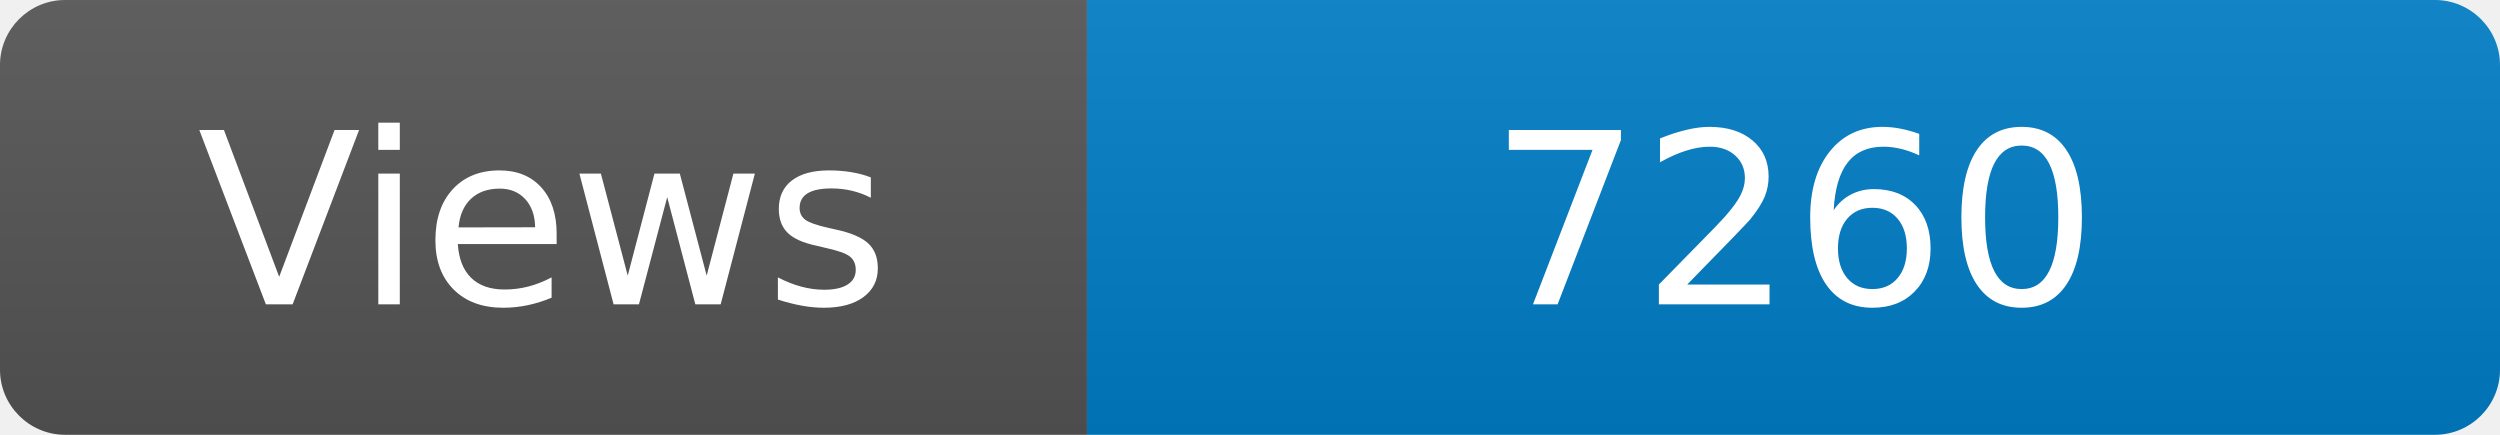
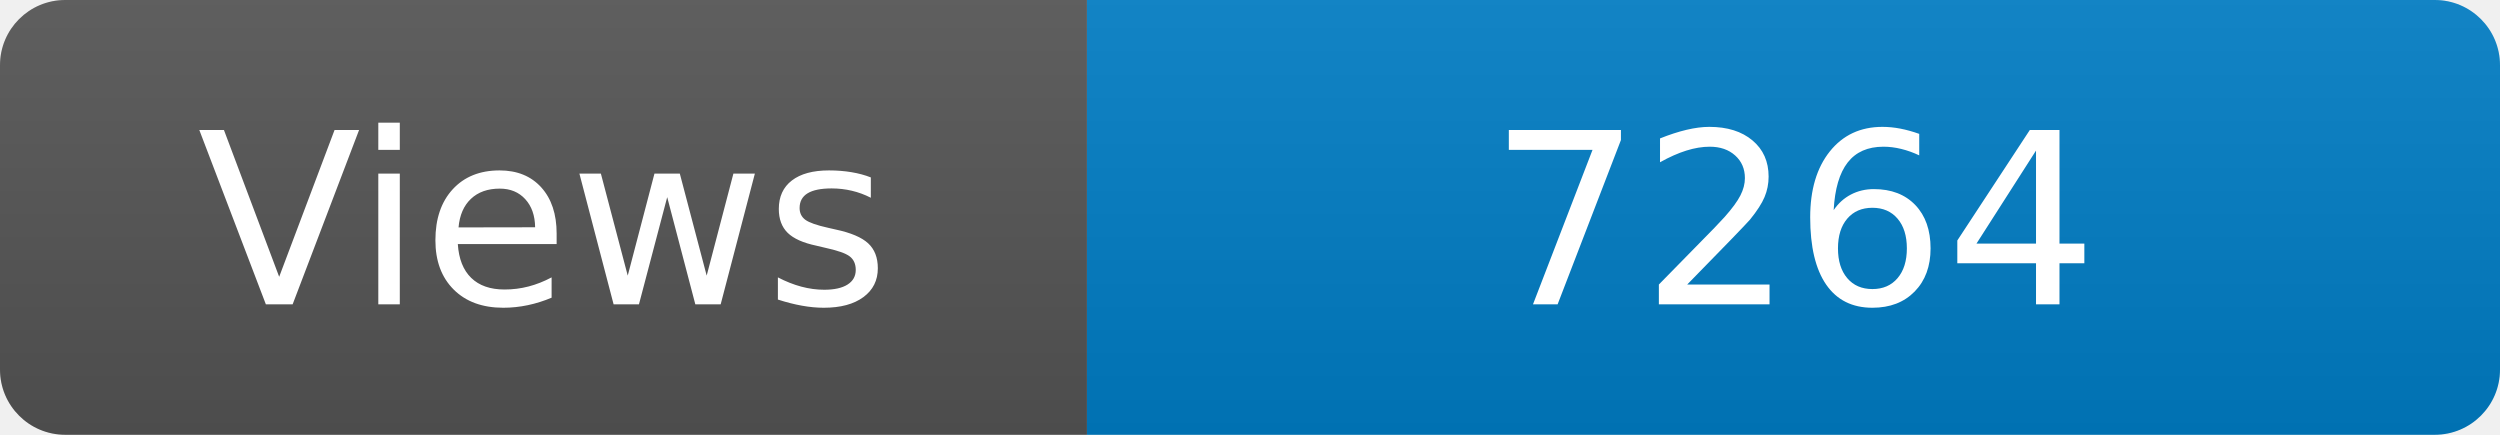
<svg xmlns="http://www.w3.org/2000/svg" width="115" height="20" role="img" aria-label="Maintained?: yes">
  <linearGradient id="s" x2="0" y2="100%">
    <stop offset="0" stop-color="#bbb" stop-opacity=".1" />
    <stop offset="1" stop-opacity=".1" />
  </linearGradient>
  <clipPath id="r">
    <rect width="115" height="20" rx="3" fill="#fff" />
  </clipPath>
  <g clip-path="url(#r)">
    <rect width="50" height="20" fill="#555" />
    <rect x="50" width="160" height="20" fill="#007ec6" />
    <rect width="115" height="20" fill="url(#s)" />
  </g>
  <g fill="#fff" text-anchor="middle" font-family="Verdana,Geneva,DejaVu Sans,sans-serif" font-size="110">
    <text x="250" y="140" transform="scale(.1)" fill="#fff">Views</text>
-     <text x="825" y="140" transform="scale(.1)" fill="#fff">7260</text>
+     <text x="825" y="140" transform="scale(.1)" fill="#fff">7264</text>
  </g>
</svg>
